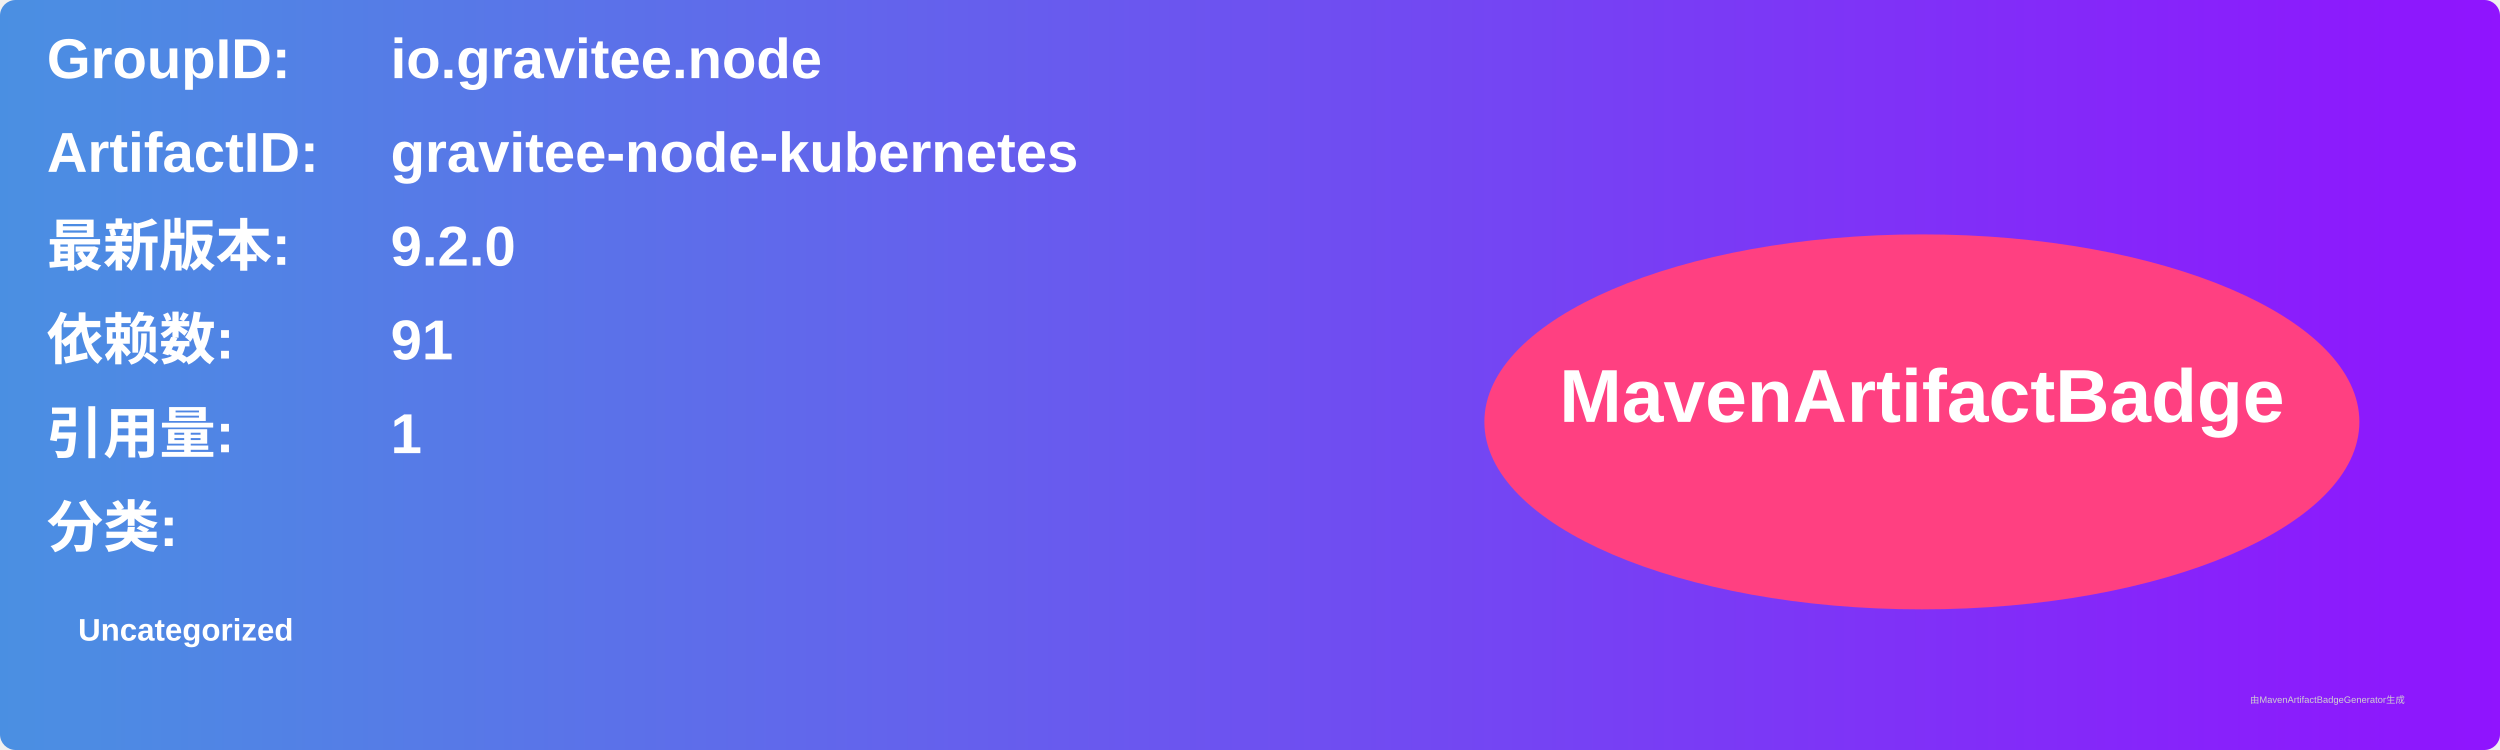
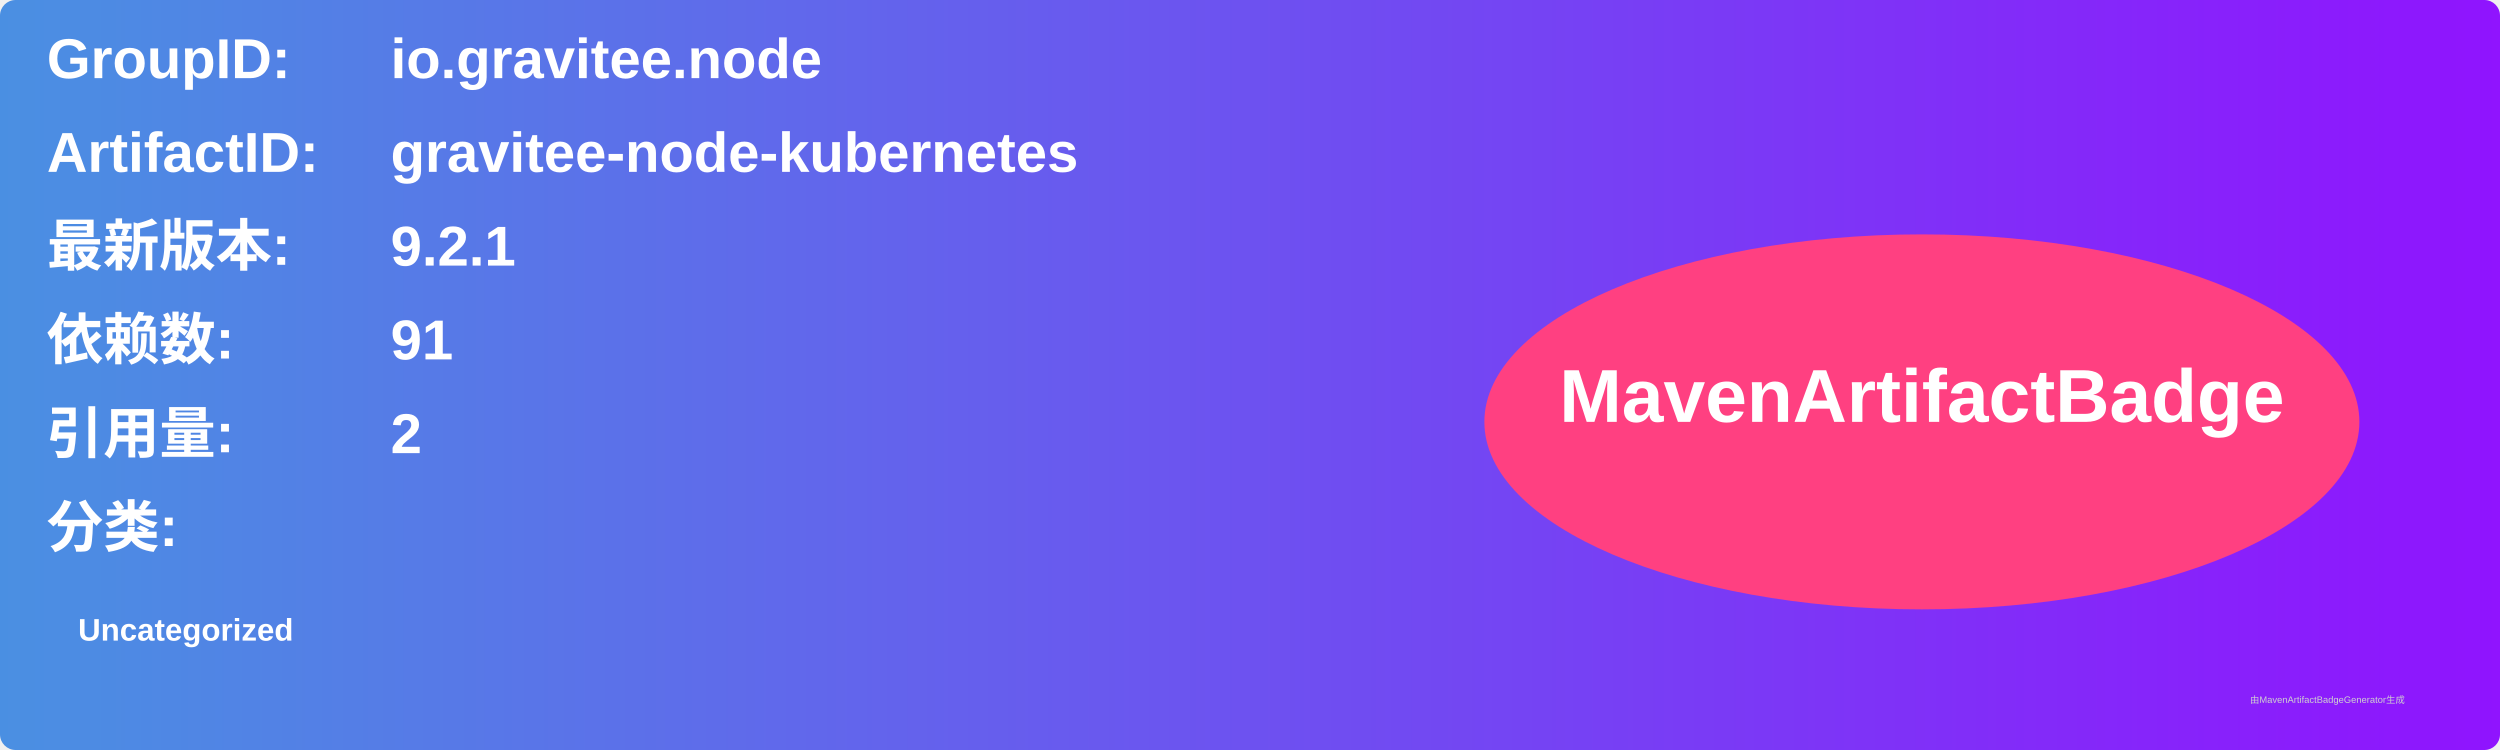
<svg xmlns="http://www.w3.org/2000/svg" width="800" height="240" viewBox="0 0 800 240">
  <linearGradient id="grad" x1="0%" y1="0%" x2="100%" y2="0%">
    <stop offset="0%" stop-color="#4a90e2" />
    <stop offset="100%" stop-color="#9013fe" />
  </linearGradient>
  <rect width="100%" height="100%" rx="5" ry="5" fill="url(#grad)" />
  <g transform="translate(15, 15)">
    <text x="0" y="10" font-family="Arial" font-size="18" fill="white" font-weight="bold" width="260">GroupID:</text>
    <text x="110" y="10" font-family="Arial" font-size="18" fill="white" font-weight="bold" width="460">io.gravitee.node</text>
    <text x="0" y="40" font-family="Arial" font-size="18" fill="white" font-weight="bold" width="260">ArtifactID:</text>
    <text x="110" y="40" font-family="Arial" font-size="18" fill="white" font-weight="bold" width="460">gravitee-node-kubernetes</text>
    <text x="0" y="70" font-family="Arial" font-size="18" fill="white" font-weight="bold">最新版本:</text>
    <text x="110" y="70" font-family="Arial" font-size="18" fill="white" font-weight="bold">
-       <tspan font-weight="bold">9.2.0</tspan>
+       <tspan font-weight="bold">9.2.1</tspan>
    </text>
    <text x="0" y="100" font-family="Arial" font-size="18" fill="white" font-weight="bold">依赖数: </text>
    <text x="110" y="100" font-family="Arial" font-size="18" fill="white">
      <tspan font-weight="bold">91</tspan>
    </text>
    <text x="0" y="130" font-family="Arial" font-size="18" fill="white" font-weight="bold">引用量: </text>
    <text x="110" y="130" font-family="Arial" font-size="18" fill="white">
-       <tspan font-weight="bold">1</tspan>
+       <tspan font-weight="bold">2</tspan>
    </text>
    <text x="0" y="160" font-family="Arial" font-size="18" fill="white" font-weight="bold">分类:</text>
    <text x="10" y="190" font-family="Arial" font-size="10" fill="white">
      <tspan font-weight="bold">Uncategorized</tspan>
    </text>
    <ellipse cx="600" cy="120" rx="140" ry="60" fill="#ff4081" />
    <text x="600" y="120" text-anchor="middle" font-family="Arial" font-size="24" fill="white" font-weight="bold">MavenArtifactBadge</text>
  </g>
  <text x="720" y="225" font-family="Arial" font-size="3" fill="#d0d0d0">由MavenArtifactBadgeGenerator生成</text>
</svg>
